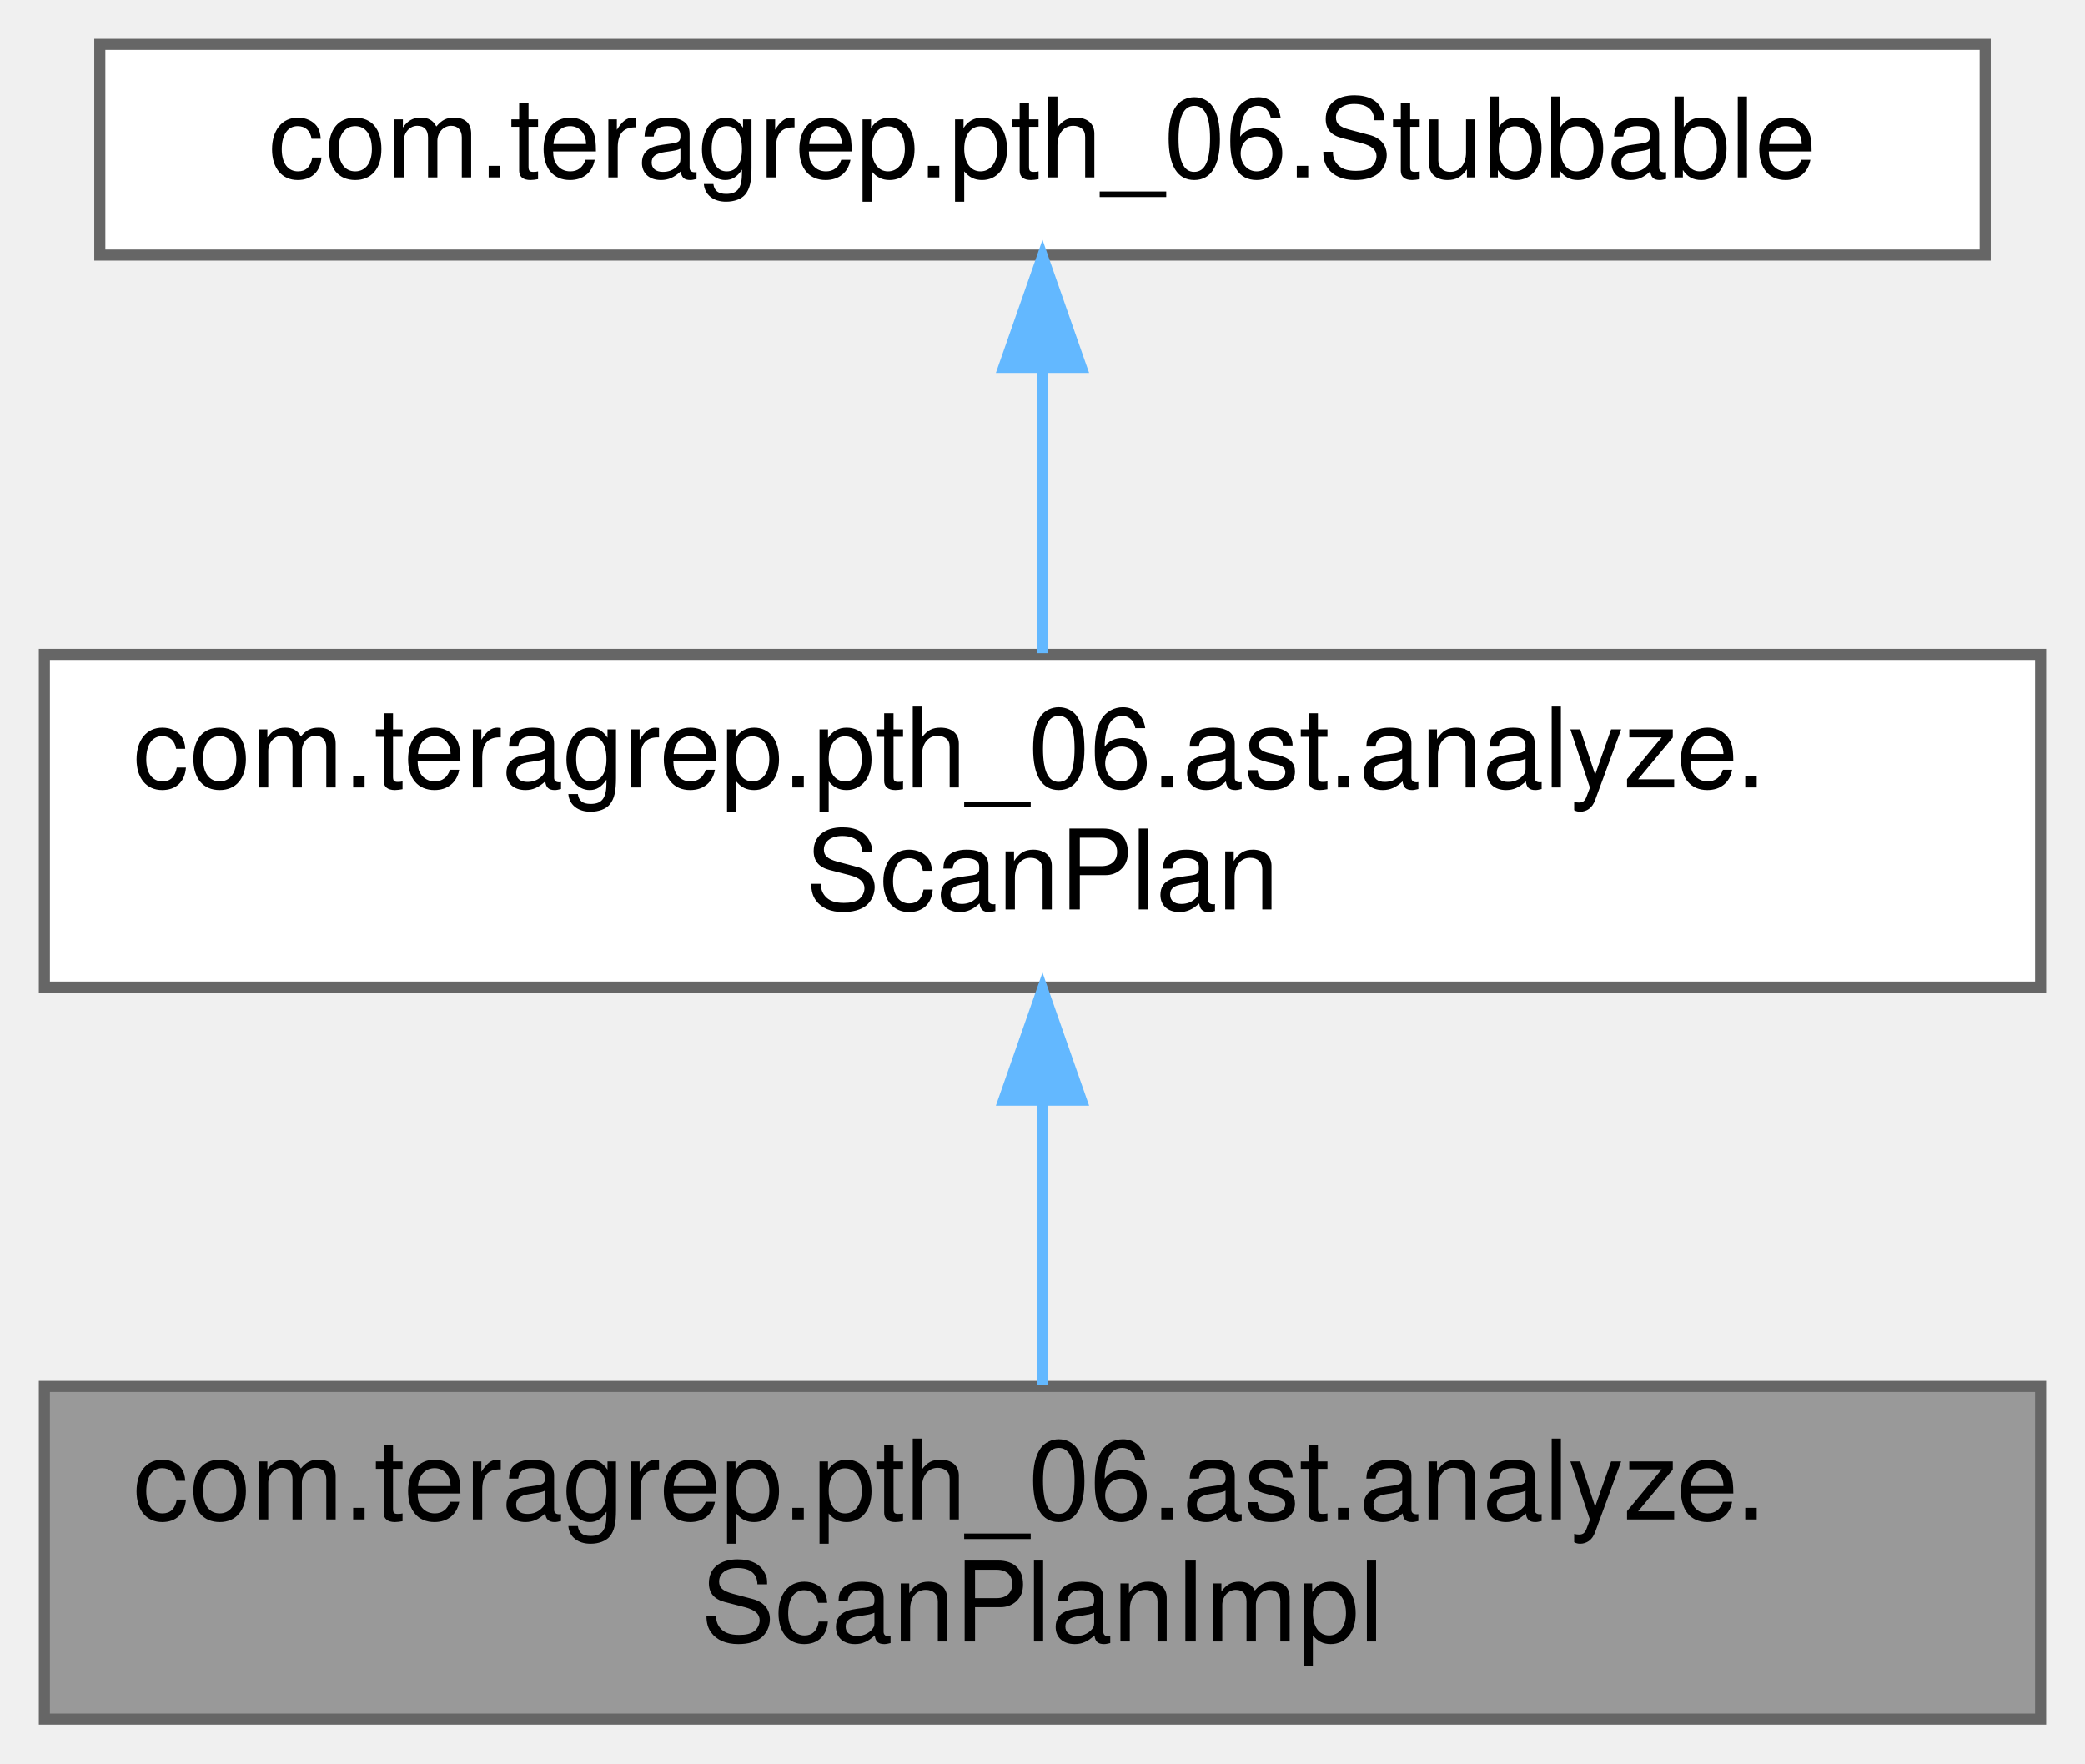
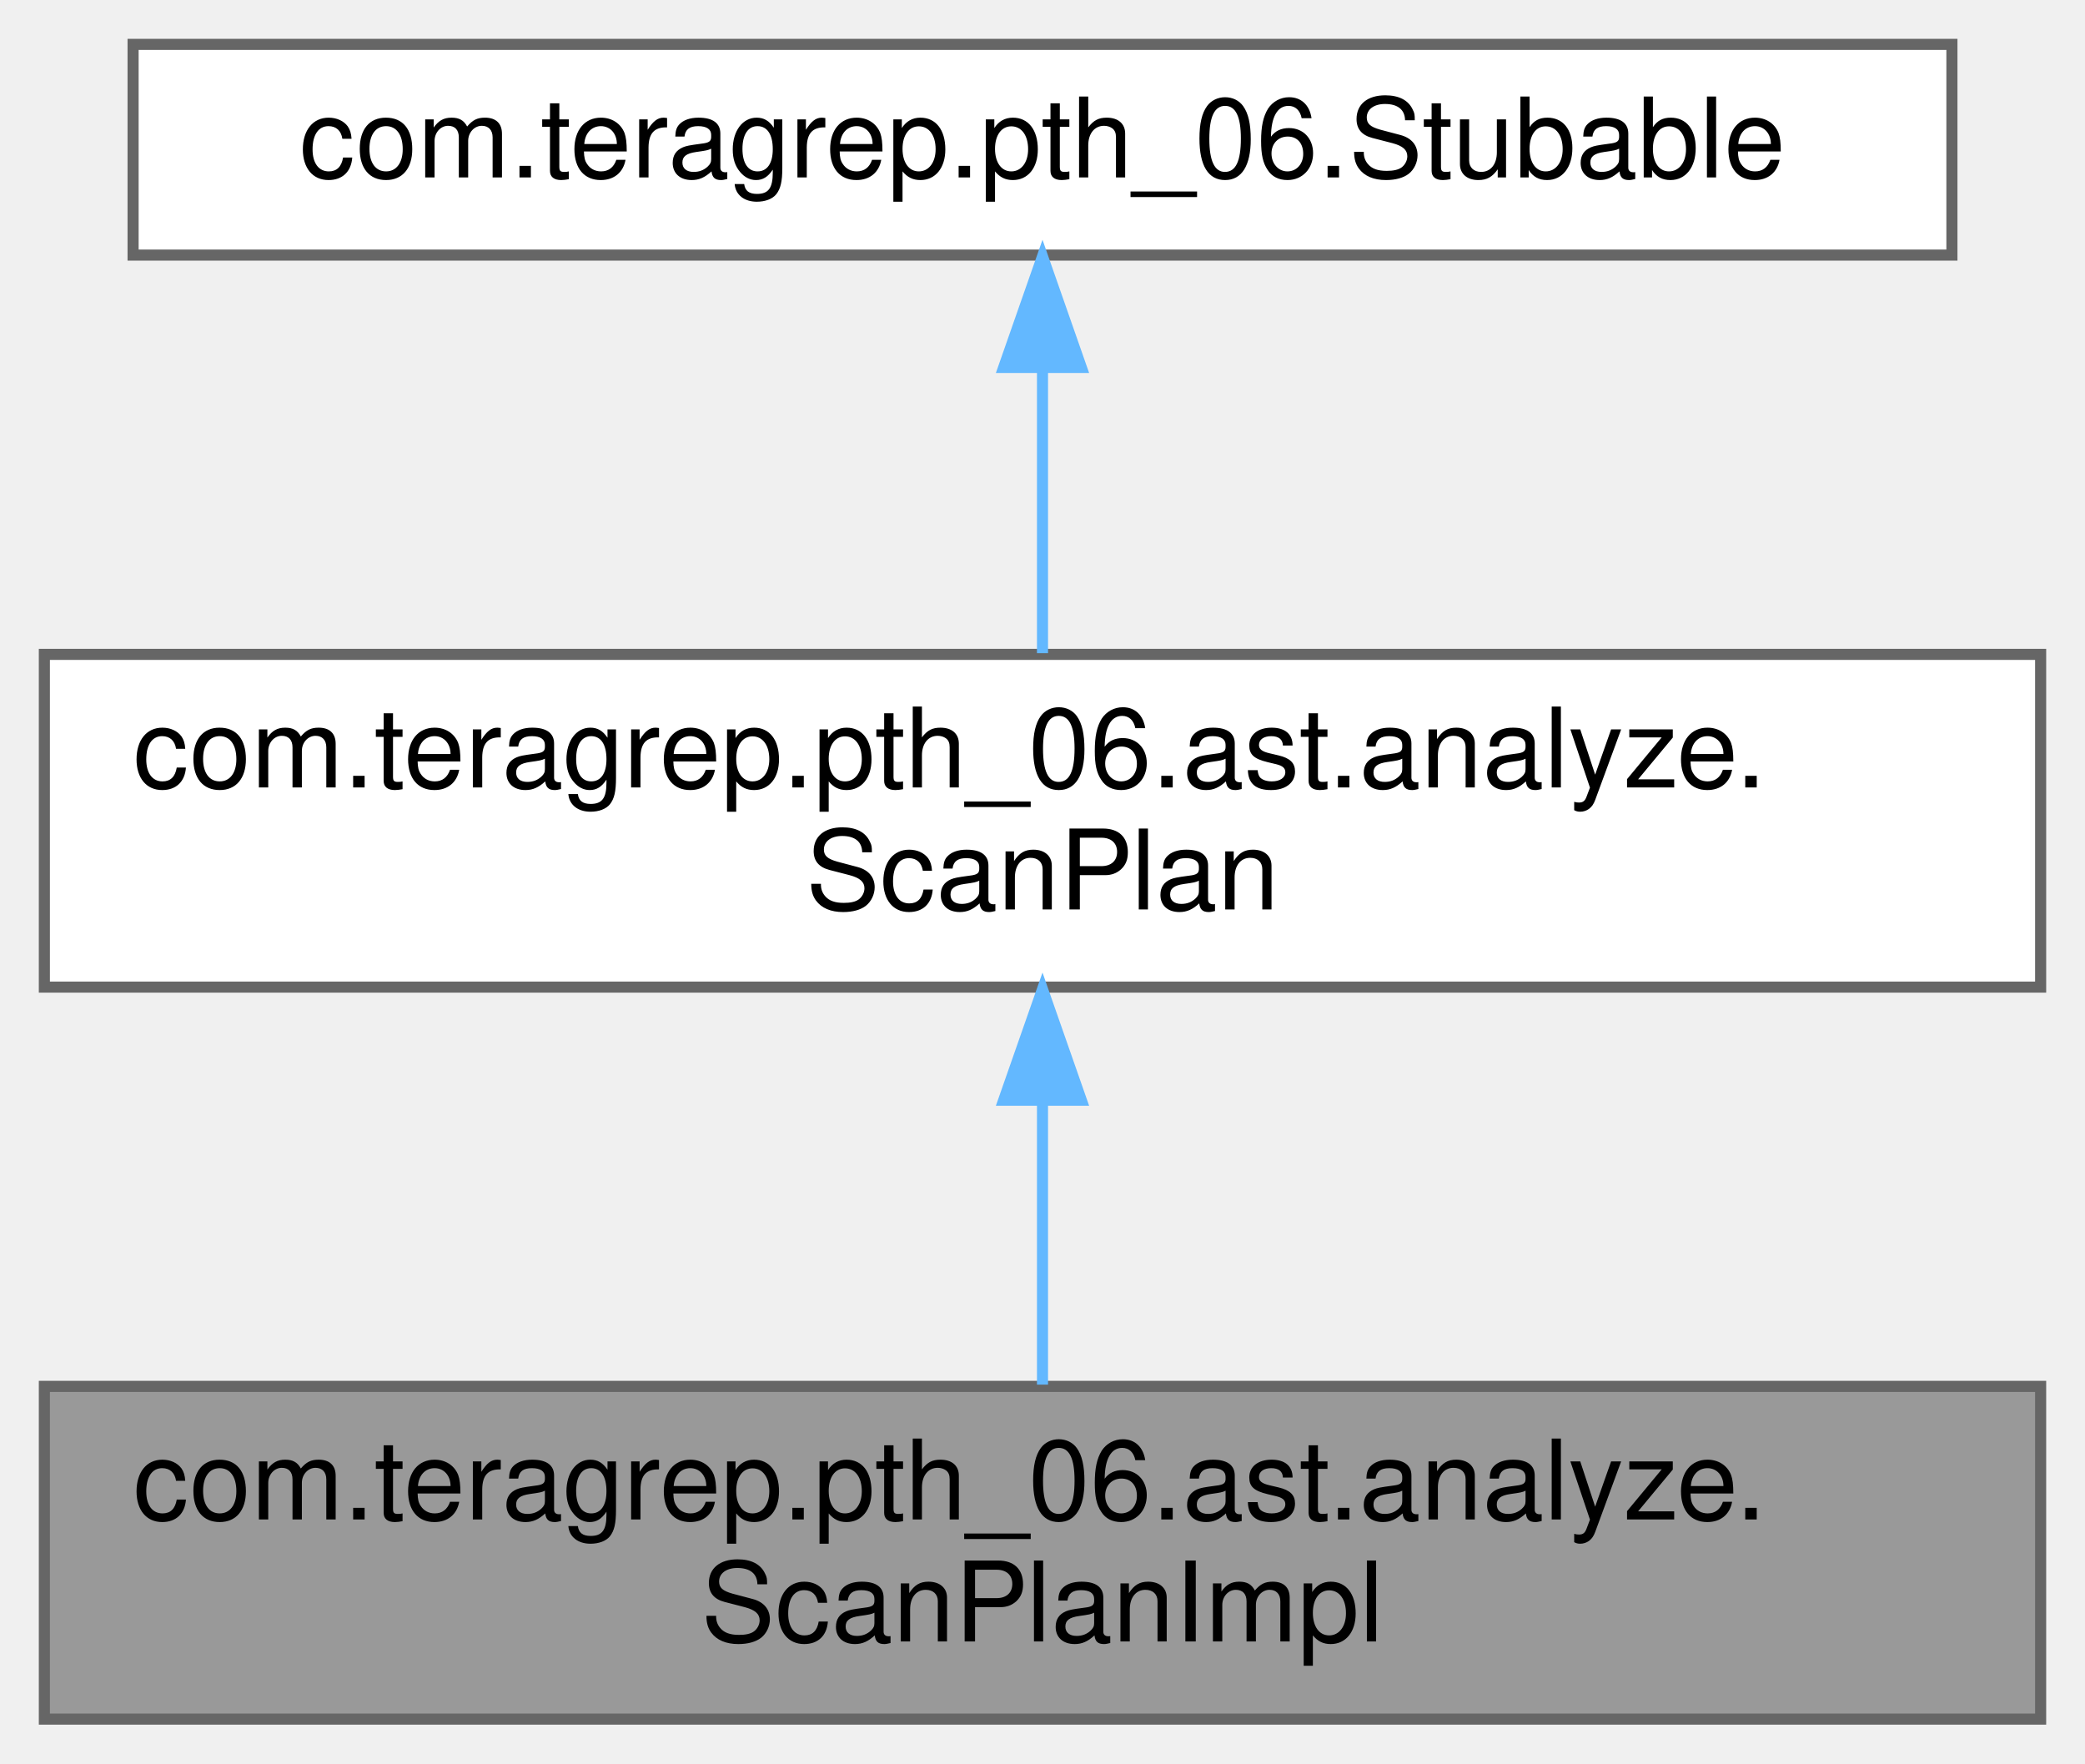
<svg xmlns="http://www.w3.org/2000/svg" xmlns:xlink="http://www.w3.org/1999/xlink" width="188pt" height="159pt" viewBox="0.00 0.00 188.00 159.00">
  <g id="graph0" class="graph" transform="scale(1 1) rotate(0) translate(4 155)">
    <g id="Node000001" class="node">
      <g id="a_Node000001">
        <a xlink:title=" ">
          <polygon fill="#999999" stroke="#666666" points="180,-30 0,-30 0,0 180,0 180,-30" />
          <text text-anchor="start" x="8" y="-18" font-family="Helvetica,sans-Serif" font-size="10.00">com.teragrep.pth_06.ast.analyze.</text>
          <text text-anchor="middle" x="90" y="-7" font-family="Helvetica,sans-Serif" font-size="10.00">ScanPlanImpl</text>
        </a>
      </g>
    </g>
    <g id="Node000002" class="node">
      <g id="a_Node000002">
        <a xlink:href="interfacecom_1_1teragrep_1_1pth__06_1_1ast_1_1analyze_1_1ScanPlan.html" target="_top" xlink:title="Logical plan for a row key range scan of HBase.">
          <polygon fill="white" stroke="#666666" points="180,-96 0,-96 0,-66 180,-66 180,-96" />
          <text text-anchor="start" x="8" y="-84" font-family="Helvetica,sans-Serif" font-size="10.00">com.teragrep.pth_06.ast.analyze.</text>
          <text text-anchor="middle" x="90" y="-73" font-family="Helvetica,sans-Serif" font-size="10.00">ScanPlan</text>
        </a>
      </g>
    </g>
    <g id="edge1_Node000001_Node000002" class="edge">
      <g id="a_edge1_Node000001_Node000002">
        <a xlink:title=" ">
          <path fill="none" stroke="#63b8ff" d="M90,-55.54C90,-46.96 90,-37.61 90,-30.16" />
          <polygon fill="#63b8ff" stroke="#63b8ff" points="86.5,-55.8 90,-65.8 93.5,-55.8 86.5,-55.8" />
        </a>
      </g>
    </g>
    <g id="Node000003" class="node">
      <g id="a_Node000003">
-         <a xlink:href="interfacecom_1_1teragrep_1_1pth__06_1_1Stubbable.html" target="_top" xlink:title=" ">
-           <polygon fill="white" stroke="#666666" points="175,-151 5,-151 5,-132 175,-132 175,-151" />
-           <text text-anchor="middle" x="90" y="-139" font-family="Helvetica,sans-Serif" font-size="10.00">com.teragrep.pth_06.Stubbable</text>
+         <a xlink:href="interfacecom_1_1teragrep_1_1pth__06_1_1Stubable.html" target="_top" xlink:title=" ">
+           <polygon fill="white" stroke="#666666" points="172,-151 8,-151 8,-132 172,-132 172,-151" />
+           <text text-anchor="middle" x="90" y="-139" font-family="Helvetica,sans-Serif" font-size="10.00">com.teragrep.pth_06.Stubable</text>
        </a>
      </g>
    </g>
    <g id="edge2_Node000002_Node000003" class="edge">
      <g id="a_edge2_Node000002_Node000003">
        <a xlink:title=" ">
          <path fill="none" stroke="#63b8ff" d="M90,-121.65C90,-113.36 90,-103.78 90,-96.11" />
          <polygon fill="#63b8ff" stroke="#63b8ff" points="86.5,-121.87 90,-131.87 93.5,-121.87 86.5,-121.87" />
        </a>
      </g>
    </g>
  </g>
</svg>
